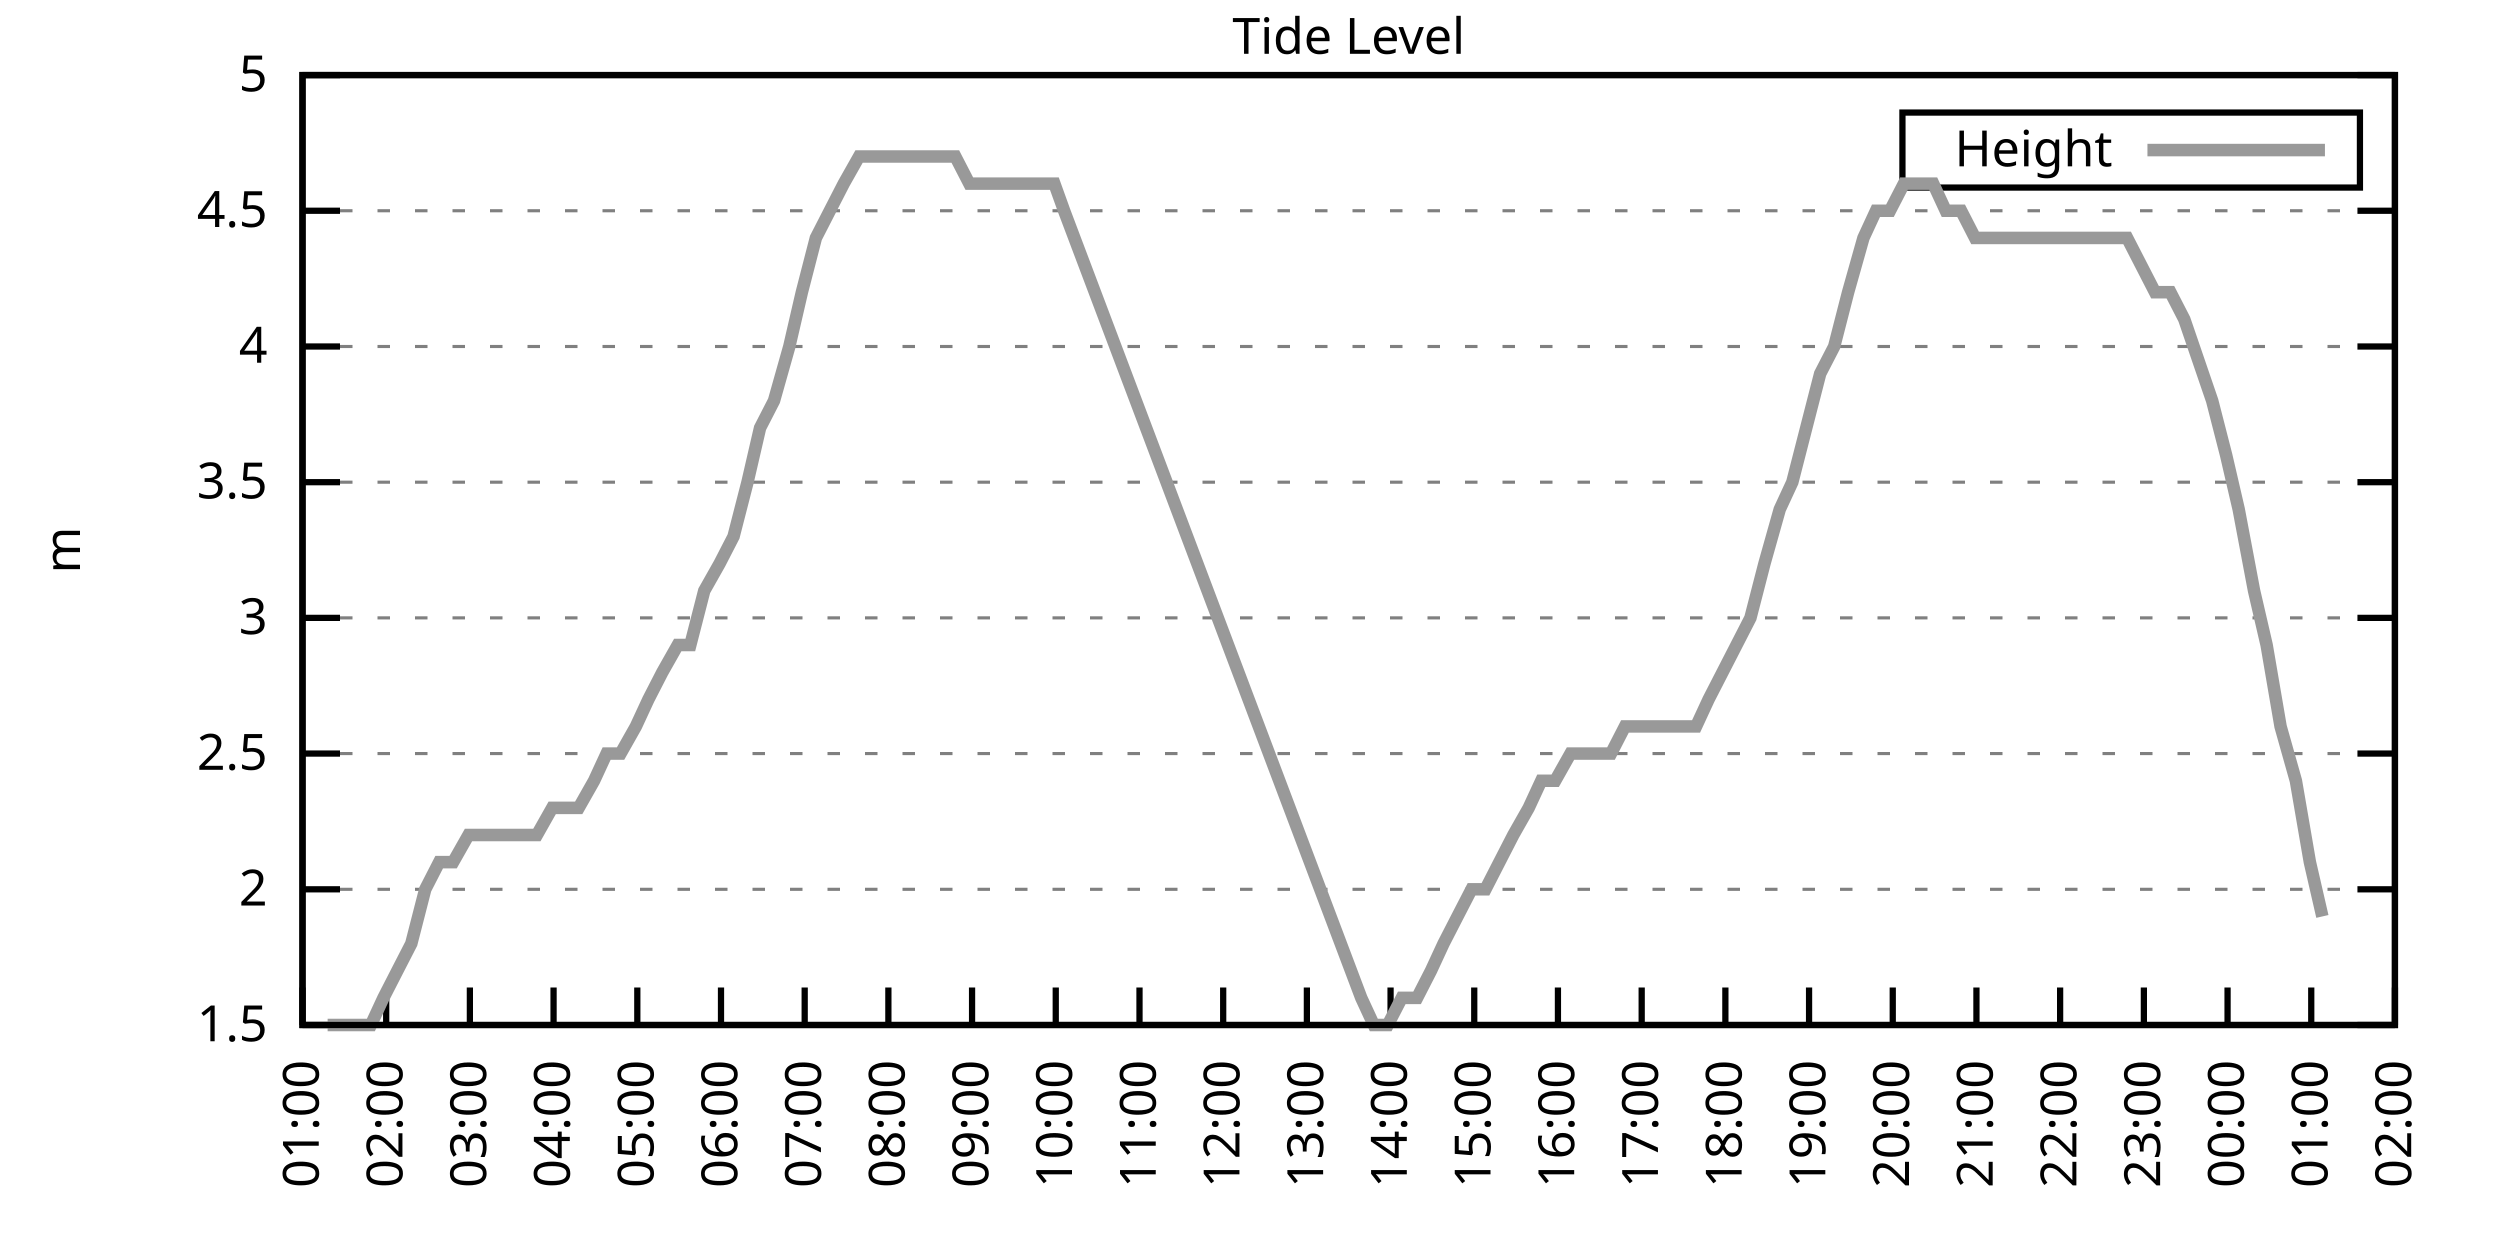
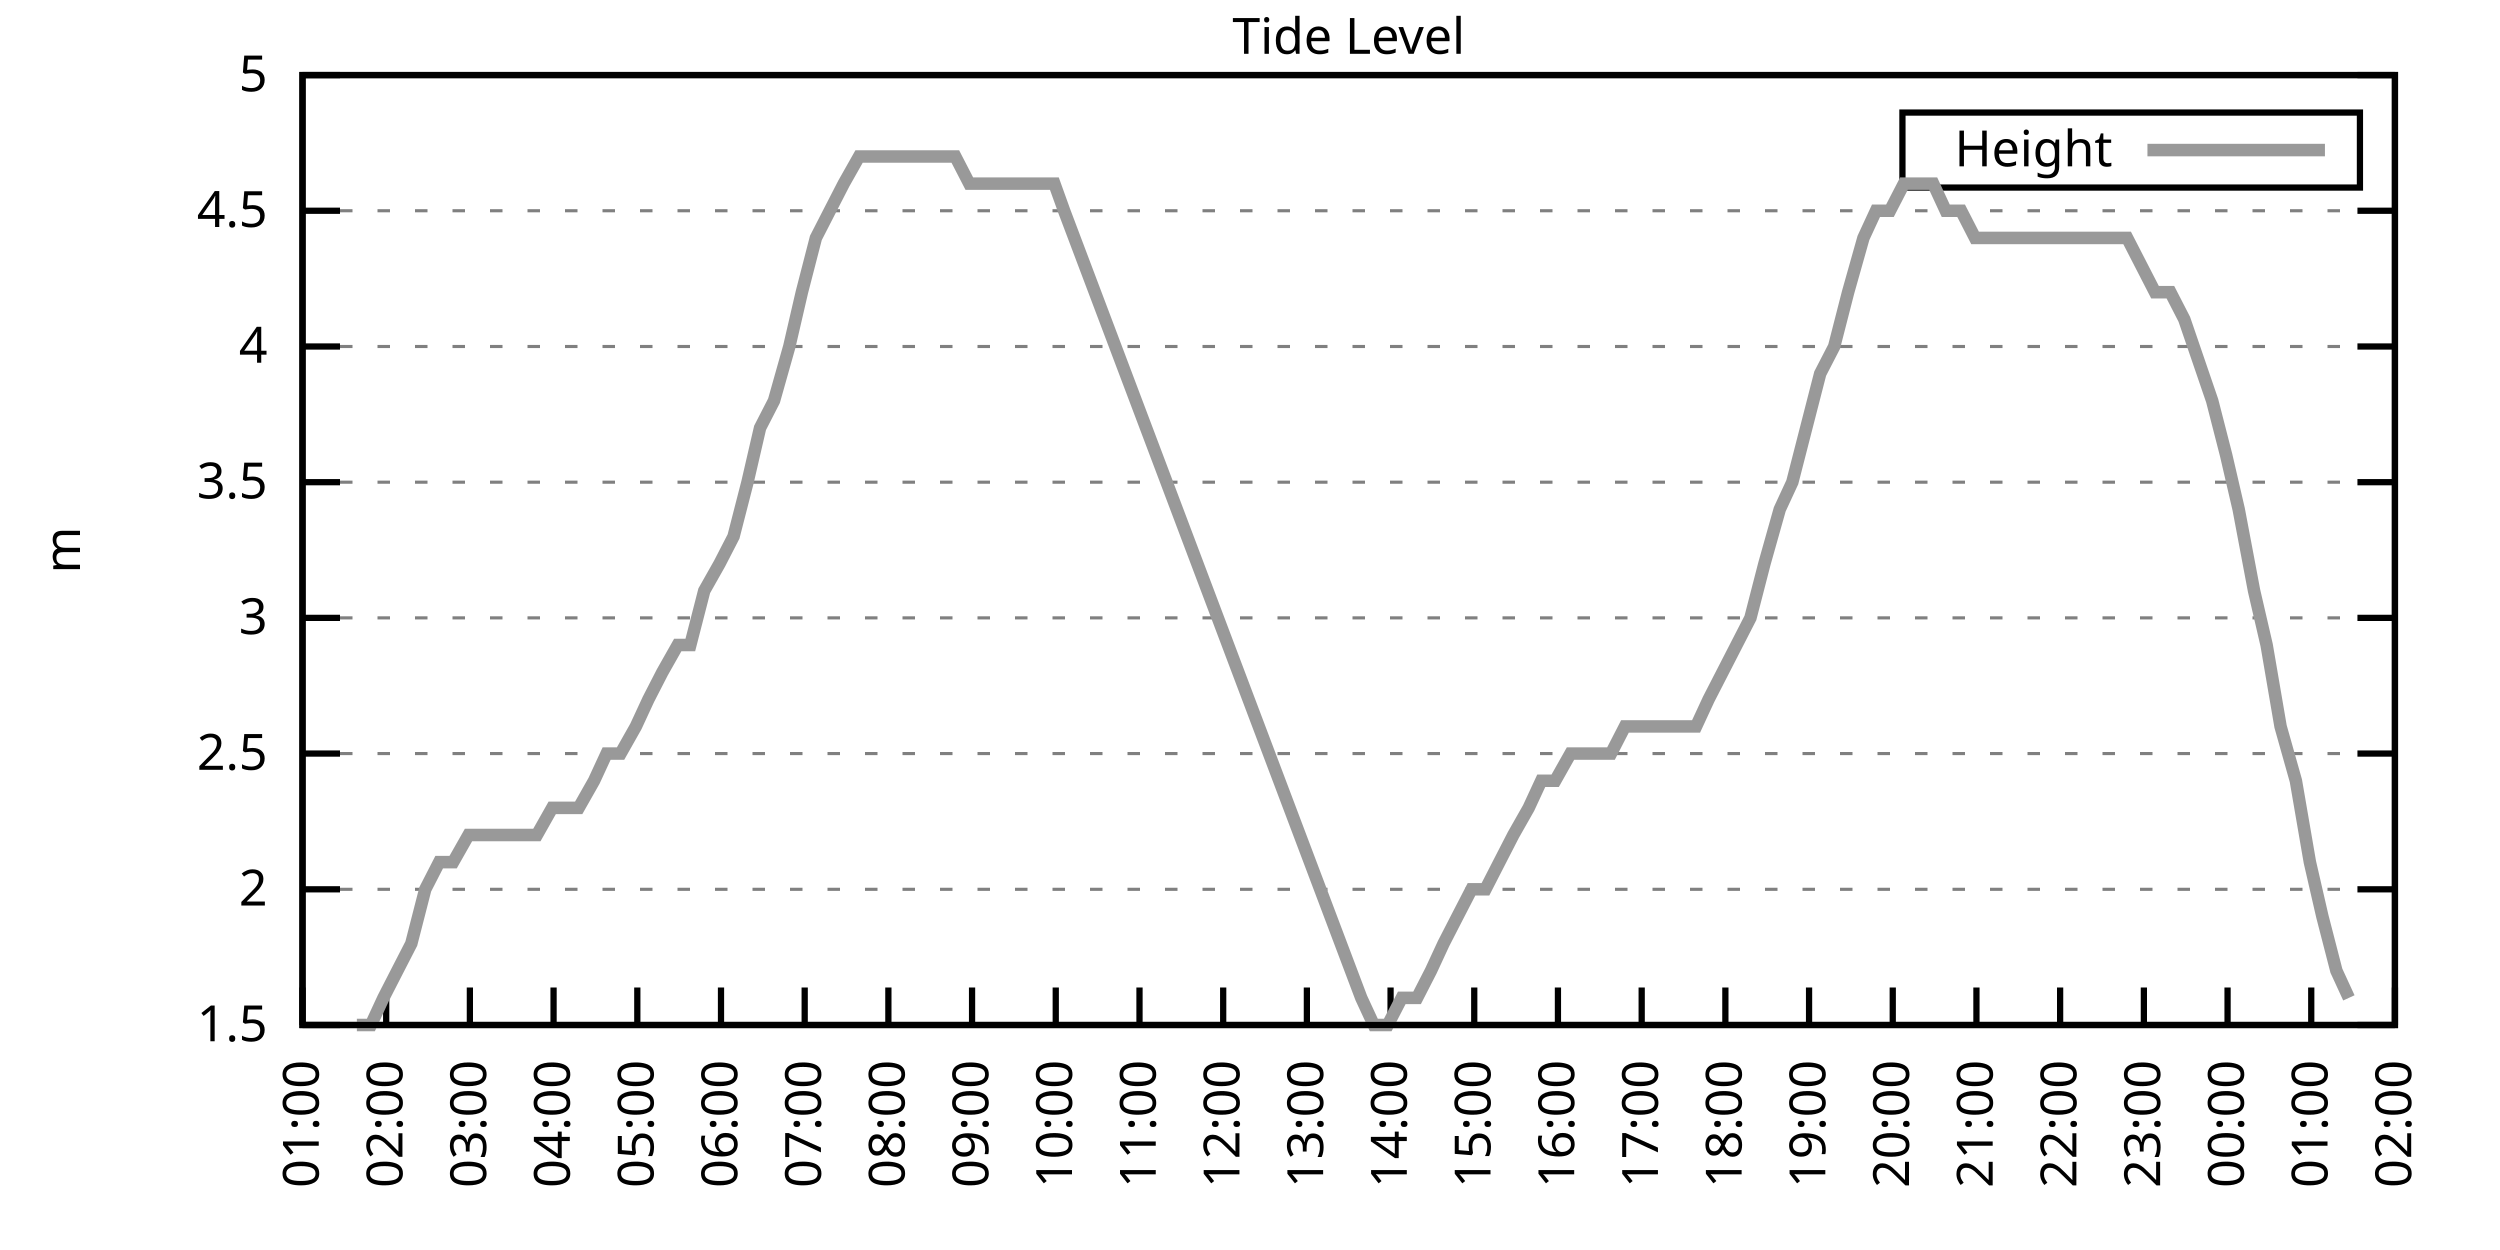
<svg xmlns="http://www.w3.org/2000/svg" xmlns:xlink="http://www.w3.org/1999/xlink" width="400" height="200" viewBox="0 0 400 200">
  <g id="gnuplot_canvas">
    <rect x="0" y="0" width="400" height="200" fill="none" />
    <defs>
      <circle id="gpDot" r="0.5" stroke-width="0.5" stroke="currentColor" />
      <path id="gpPt0" stroke-width="0.333" stroke="currentColor" d="M-1,0 h2 M0,-1 v2" />
      <path id="gpPt1" stroke-width="0.333" stroke="currentColor" d="M-1,-1 L1,1 M1,-1 L-1,1" />
      <path id="gpPt2" stroke-width="0.333" stroke="currentColor" d="M-1,0 L1,0 M0,-1 L0,1 M-1,-1 L1,1 M-1,1 L1,-1" />
      <rect id="gpPt3" stroke-width="0.333" stroke="currentColor" x="-1" y="-1" width="2" height="2" />
      <rect id="gpPt4" stroke-width="0.333" stroke="currentColor" fill="currentColor" x="-1" y="-1" width="2" height="2" />
      <circle id="gpPt5" stroke-width="0.333" stroke="currentColor" cx="0" cy="0" r="1" />
      <use xlink:href="#gpPt5" id="gpPt6" fill="currentColor" stroke="none" />
      <path id="gpPt7" stroke-width="0.333" stroke="currentColor" d="M0,-1.33 L-1.33,0.67 L1.33,0.67 z" />
      <use xlink:href="#gpPt7" id="gpPt8" fill="currentColor" stroke="none" />
      <use xlink:href="#gpPt7" id="gpPt9" stroke="currentColor" transform="rotate(180)" />
      <use xlink:href="#gpPt9" id="gpPt10" fill="currentColor" stroke="none" />
      <use xlink:href="#gpPt3" id="gpPt11" stroke="currentColor" transform="rotate(45)" />
      <use xlink:href="#gpPt11" id="gpPt12" fill="currentColor" stroke="none" />
      <path id="gpPt13" stroke-width="0.333" stroke="currentColor" d="M0,1.330 L1.265,0.411 L0.782,-1.067 L-0.782,-1.076 L-1.265,0.411 z" />
      <use xlink:href="#gpPt13" id="gpPt14" fill="currentColor" stroke="none" />
      <filter id="textbox" filterUnits="objectBoundingBox" x="0" y="0" height="1" width="1">
        <feFlood flood-color="white" flood-opacity="1" result="bgnd" />
        <feComposite in="SourceGraphic" in2="bgnd" operator="atop" />
      </filter>
      <filter id="greybox" filterUnits="objectBoundingBox" x="0" y="0" height="1" width="1">
        <feFlood flood-color="lightgrey" flood-opacity="1" result="grey" />
        <feComposite in="SourceGraphic" in2="grey" operator="atop" />
      </filter>
    </defs>
    <g fill="none" color="white" stroke="currentColor" stroke-width="1.00" stroke-linecap="butt" stroke-linejoin="miter">
</g>
    <g fill="none" color="black" stroke="currentColor" stroke-width="1.00" stroke-linecap="butt" stroke-linejoin="miter">
      <g stroke="none" shape-rendering="crispEdges">
        <polygon fill="rgb(255, 255, 255)" points="48.40,164.00 383.18,164.00 383.18,12.02 48.40,12.02 " />
      </g>
    </g>
    <g fill="none" color="black" stroke="currentColor" stroke-width="1.00" stroke-linecap="butt" stroke-linejoin="miter">
</g>
    <g fill="none" color="black" stroke="black" stroke-width="0.50" stroke-linecap="butt" stroke-linejoin="miter">
</g>
    <g fill="none" color="gray" stroke="currentColor" stroke-width="0.50" stroke-linecap="butt" stroke-linejoin="miter">
      <path stroke="gray" stroke-dasharray="2,4" class="gridline" d="M48.40,164.00 L383.19,164.00  " />
    </g>
    <g fill="none" color="gray" stroke="gray" stroke-width="1.00" stroke-linecap="butt" stroke-linejoin="miter">
</g>
    <g fill="none" color="black" stroke="currentColor" stroke-width="1.00" stroke-linecap="butt" stroke-linejoin="miter">
      <path stroke="black" d="M48.40,164.00 L54.40,164.00 M383.19,164.00 L377.19,164.00  " />
      <g transform="translate(42.80,166.60)" stroke="none" fill="black" font-family="Sans" font-size="8.00" text-anchor="end">
        <text>
          <tspan font-family="Sans"> 1.5</tspan>
        </text>
      </g>
    </g>
    <g fill="none" color="black" stroke="currentColor" stroke-width="1.00" stroke-linecap="butt" stroke-linejoin="miter">
</g>
    <g fill="none" color="black" stroke="black" stroke-width="0.50" stroke-linecap="butt" stroke-linejoin="miter">
</g>
    <g fill="none" color="gray" stroke="currentColor" stroke-width="0.50" stroke-linecap="butt" stroke-linejoin="miter">
      <path stroke="gray" stroke-dasharray="2,4" class="gridline" d="M48.40,142.29 L383.19,142.29  " />
    </g>
    <g fill="none" color="gray" stroke="gray" stroke-width="1.00" stroke-linecap="butt" stroke-linejoin="miter">
</g>
    <g fill="none" color="black" stroke="currentColor" stroke-width="1.00" stroke-linecap="butt" stroke-linejoin="miter">
      <path stroke="black" d="M48.40,142.29 L54.40,142.29 M383.19,142.29 L377.19,142.29  " />
      <g transform="translate(42.80,144.89)" stroke="none" fill="black" font-family="Sans" font-size="8.00" text-anchor="end">
        <text>
          <tspan font-family="Sans"> 2</tspan>
        </text>
      </g>
    </g>
    <g fill="none" color="black" stroke="currentColor" stroke-width="1.00" stroke-linecap="butt" stroke-linejoin="miter">
</g>
    <g fill="none" color="black" stroke="black" stroke-width="0.50" stroke-linecap="butt" stroke-linejoin="miter">
</g>
    <g fill="none" color="gray" stroke="currentColor" stroke-width="0.50" stroke-linecap="butt" stroke-linejoin="miter">
      <path stroke="gray" stroke-dasharray="2,4" class="gridline" d="M48.40,120.57 L383.19,120.57  " />
    </g>
    <g fill="none" color="gray" stroke="gray" stroke-width="1.00" stroke-linecap="butt" stroke-linejoin="miter">
</g>
    <g fill="none" color="black" stroke="currentColor" stroke-width="1.00" stroke-linecap="butt" stroke-linejoin="miter">
      <path stroke="black" d="M48.40,120.57 L54.40,120.57 M383.19,120.57 L377.19,120.57  " />
      <g transform="translate(42.80,123.17)" stroke="none" fill="black" font-family="Sans" font-size="8.00" text-anchor="end">
        <text>
          <tspan font-family="Sans"> 2.5</tspan>
        </text>
      </g>
    </g>
    <g fill="none" color="black" stroke="currentColor" stroke-width="1.00" stroke-linecap="butt" stroke-linejoin="miter">
</g>
    <g fill="none" color="black" stroke="black" stroke-width="0.50" stroke-linecap="butt" stroke-linejoin="miter">
</g>
    <g fill="none" color="gray" stroke="currentColor" stroke-width="0.50" stroke-linecap="butt" stroke-linejoin="miter">
      <path stroke="gray" stroke-dasharray="2,4" class="gridline" d="M48.40,98.86 L383.19,98.86  " />
    </g>
    <g fill="none" color="gray" stroke="gray" stroke-width="1.00" stroke-linecap="butt" stroke-linejoin="miter">
</g>
    <g fill="none" color="black" stroke="currentColor" stroke-width="1.00" stroke-linecap="butt" stroke-linejoin="miter">
      <path stroke="black" d="M48.40,98.86 L54.40,98.86 M383.19,98.86 L377.19,98.86  " />
      <g transform="translate(42.80,101.46)" stroke="none" fill="black" font-family="Sans" font-size="8.00" text-anchor="end">
        <text>
          <tspan font-family="Sans"> 3</tspan>
        </text>
      </g>
    </g>
    <g fill="none" color="black" stroke="currentColor" stroke-width="1.00" stroke-linecap="butt" stroke-linejoin="miter">
</g>
    <g fill="none" color="black" stroke="black" stroke-width="0.50" stroke-linecap="butt" stroke-linejoin="miter">
</g>
    <g fill="none" color="gray" stroke="currentColor" stroke-width="0.50" stroke-linecap="butt" stroke-linejoin="miter">
      <path stroke="gray" stroke-dasharray="2,4" class="gridline" d="M48.40,77.15 L383.19,77.15  " />
    </g>
    <g fill="none" color="gray" stroke="gray" stroke-width="1.00" stroke-linecap="butt" stroke-linejoin="miter">
</g>
    <g fill="none" color="black" stroke="currentColor" stroke-width="1.00" stroke-linecap="butt" stroke-linejoin="miter">
      <path stroke="black" d="M48.40,77.15 L54.40,77.15 M383.19,77.15 L377.19,77.15  " />
      <g transform="translate(42.80,79.75)" stroke="none" fill="black" font-family="Sans" font-size="8.00" text-anchor="end">
        <text>
          <tspan font-family="Sans"> 3.5</tspan>
        </text>
      </g>
    </g>
    <g fill="none" color="black" stroke="currentColor" stroke-width="1.00" stroke-linecap="butt" stroke-linejoin="miter">
</g>
    <g fill="none" color="black" stroke="black" stroke-width="0.50" stroke-linecap="butt" stroke-linejoin="miter">
</g>
    <g fill="none" color="gray" stroke="currentColor" stroke-width="0.50" stroke-linecap="butt" stroke-linejoin="miter">
      <path stroke="gray" stroke-dasharray="2,4" class="gridline" d="M48.40,55.44 L383.19,55.44  " />
    </g>
    <g fill="none" color="gray" stroke="gray" stroke-width="1.00" stroke-linecap="butt" stroke-linejoin="miter">
</g>
    <g fill="none" color="black" stroke="currentColor" stroke-width="1.00" stroke-linecap="butt" stroke-linejoin="miter">
      <path stroke="black" d="M48.40,55.44 L54.40,55.44 M383.19,55.44 L377.19,55.44  " />
      <g transform="translate(42.80,58.04)" stroke="none" fill="black" font-family="Sans" font-size="8.00" text-anchor="end">
        <text>
          <tspan font-family="Sans"> 4</tspan>
        </text>
      </g>
    </g>
    <g fill="none" color="black" stroke="currentColor" stroke-width="1.00" stroke-linecap="butt" stroke-linejoin="miter">
</g>
    <g fill="none" color="black" stroke="black" stroke-width="0.50" stroke-linecap="butt" stroke-linejoin="miter">
</g>
    <g fill="none" color="gray" stroke="currentColor" stroke-width="0.50" stroke-linecap="butt" stroke-linejoin="miter">
      <path stroke="gray" stroke-dasharray="2,4" class="gridline" d="M48.40,33.72 L383.19,33.72  " />
    </g>
    <g fill="none" color="gray" stroke="gray" stroke-width="1.00" stroke-linecap="butt" stroke-linejoin="miter">
</g>
    <g fill="none" color="black" stroke="currentColor" stroke-width="1.00" stroke-linecap="butt" stroke-linejoin="miter">
      <path stroke="black" d="M48.40,33.72 L54.40,33.72 M383.19,33.72 L377.19,33.72  " />
      <g transform="translate(42.80,36.32)" stroke="none" fill="black" font-family="Sans" font-size="8.00" text-anchor="end">
        <text>
          <tspan font-family="Sans"> 4.5</tspan>
        </text>
      </g>
    </g>
    <g fill="none" color="black" stroke="currentColor" stroke-width="1.00" stroke-linecap="butt" stroke-linejoin="miter">
</g>
    <g fill="none" color="black" stroke="black" stroke-width="0.50" stroke-linecap="butt" stroke-linejoin="miter">
</g>
    <g fill="none" color="gray" stroke="currentColor" stroke-width="0.50" stroke-linecap="butt" stroke-linejoin="miter">
      <path stroke="gray" stroke-dasharray="2,4" class="gridline" d="M48.40,12.01 L383.19,12.01  " />
    </g>
    <g fill="none" color="gray" stroke="gray" stroke-width="1.00" stroke-linecap="butt" stroke-linejoin="miter">
</g>
    <g fill="none" color="black" stroke="currentColor" stroke-width="1.00" stroke-linecap="butt" stroke-linejoin="miter">
      <path stroke="black" d="M48.40,12.01 L54.40,12.01 M383.19,12.01 L377.19,12.01  " />
      <g transform="translate(42.80,14.61)" stroke="none" fill="black" font-family="Sans" font-size="8.00" text-anchor="end">
        <text>
          <tspan font-family="Sans"> 5</tspan>
        </text>
      </g>
    </g>
    <g fill="none" color="black" stroke="currentColor" stroke-width="1.00" stroke-linecap="butt" stroke-linejoin="miter">
      <path stroke="black" d="M48.40,164.00 L48.40,158.00  " />
      <g transform="translate(51.00,169.60) rotate(270.00)" stroke="none" fill="black" font-family="Sans" font-size="8.00" text-anchor="end">
        <text>
          <tspan font-family="Sans">01:00</tspan>
        </text>
      </g>
    </g>
    <g fill="none" color="black" stroke="currentColor" stroke-width="1.00" stroke-linecap="butt" stroke-linejoin="miter">
      <path stroke="black" d="M61.79,164.00 L61.79,158.00  " />
      <g transform="translate(64.39,169.60) rotate(270.00)" stroke="none" fill="black" font-family="Sans" font-size="8.00" text-anchor="end">
        <text>
          <tspan font-family="Sans">02:00</tspan>
        </text>
      </g>
    </g>
    <g fill="none" color="black" stroke="currentColor" stroke-width="1.00" stroke-linecap="butt" stroke-linejoin="miter">
      <path stroke="black" d="M75.18,164.00 L75.18,158.00  " />
      <g transform="translate(77.78,169.60) rotate(270.00)" stroke="none" fill="black" font-family="Sans" font-size="8.00" text-anchor="end">
        <text>
          <tspan font-family="Sans">03:00</tspan>
        </text>
      </g>
    </g>
    <g fill="none" color="black" stroke="currentColor" stroke-width="1.00" stroke-linecap="butt" stroke-linejoin="miter">
      <path stroke="black" d="M88.57,164.00 L88.57,158.00  " />
      <g transform="translate(91.17,169.60) rotate(270.00)" stroke="none" fill="black" font-family="Sans" font-size="8.00" text-anchor="end">
        <text>
          <tspan font-family="Sans">04:00</tspan>
        </text>
      </g>
    </g>
    <g fill="none" color="black" stroke="currentColor" stroke-width="1.00" stroke-linecap="butt" stroke-linejoin="miter">
      <path stroke="black" d="M101.97,164.00 L101.97,158.00  " />
      <g transform="translate(104.57,169.60) rotate(270.00)" stroke="none" fill="black" font-family="Sans" font-size="8.00" text-anchor="end">
        <text>
          <tspan font-family="Sans">05:00</tspan>
        </text>
      </g>
    </g>
    <g fill="none" color="black" stroke="currentColor" stroke-width="1.00" stroke-linecap="butt" stroke-linejoin="miter">
      <path stroke="black" d="M115.36,164.00 L115.36,158.00  " />
      <g transform="translate(117.96,169.60) rotate(270.00)" stroke="none" fill="black" font-family="Sans" font-size="8.00" text-anchor="end">
        <text>
          <tspan font-family="Sans">06:00</tspan>
        </text>
      </g>
    </g>
    <g fill="none" color="black" stroke="currentColor" stroke-width="1.00" stroke-linecap="butt" stroke-linejoin="miter">
      <path stroke="black" d="M128.75,164.00 L128.75,158.00  " />
      <g transform="translate(131.35,169.60) rotate(270.00)" stroke="none" fill="black" font-family="Sans" font-size="8.00" text-anchor="end">
        <text>
          <tspan font-family="Sans">07:00</tspan>
        </text>
      </g>
    </g>
    <g fill="none" color="black" stroke="currentColor" stroke-width="1.00" stroke-linecap="butt" stroke-linejoin="miter">
      <path stroke="black" d="M142.14,164.00 L142.14,158.00  " />
      <g transform="translate(144.74,169.60) rotate(270.00)" stroke="none" fill="black" font-family="Sans" font-size="8.00" text-anchor="end">
        <text>
          <tspan font-family="Sans">08:00</tspan>
        </text>
      </g>
    </g>
    <g fill="none" color="black" stroke="currentColor" stroke-width="1.00" stroke-linecap="butt" stroke-linejoin="miter">
      <path stroke="black" d="M155.53,164.00 L155.53,158.00  " />
      <g transform="translate(158.13,169.60) rotate(270.00)" stroke="none" fill="black" font-family="Sans" font-size="8.00" text-anchor="end">
        <text>
          <tspan font-family="Sans">09:00</tspan>
        </text>
      </g>
    </g>
    <g fill="none" color="black" stroke="currentColor" stroke-width="1.00" stroke-linecap="butt" stroke-linejoin="miter">
      <path stroke="black" d="M168.92,164.00 L168.92,158.00  " />
      <g transform="translate(171.52,169.60) rotate(270.00)" stroke="none" fill="black" font-family="Sans" font-size="8.00" text-anchor="end">
        <text>
          <tspan font-family="Sans">10:00</tspan>
        </text>
      </g>
    </g>
    <g fill="none" color="black" stroke="currentColor" stroke-width="1.00" stroke-linecap="butt" stroke-linejoin="miter">
      <path stroke="black" d="M182.32,164.00 L182.32,158.00  " />
      <g transform="translate(184.92,169.60) rotate(270.00)" stroke="none" fill="black" font-family="Sans" font-size="8.00" text-anchor="end">
        <text>
          <tspan font-family="Sans">11:00</tspan>
        </text>
      </g>
    </g>
    <g fill="none" color="black" stroke="currentColor" stroke-width="1.00" stroke-linecap="butt" stroke-linejoin="miter">
      <path stroke="black" d="M195.71,164.00 L195.71,158.00  " />
      <g transform="translate(198.31,169.60) rotate(270.00)" stroke="none" fill="black" font-family="Sans" font-size="8.00" text-anchor="end">
        <text>
          <tspan font-family="Sans">12:00</tspan>
        </text>
      </g>
    </g>
    <g fill="none" color="black" stroke="currentColor" stroke-width="1.00" stroke-linecap="butt" stroke-linejoin="miter">
      <path stroke="black" d="M209.10,164.00 L209.10,158.00  " />
      <g transform="translate(211.70,169.60) rotate(270.00)" stroke="none" fill="black" font-family="Sans" font-size="8.00" text-anchor="end">
        <text>
          <tspan font-family="Sans">13:00</tspan>
        </text>
      </g>
    </g>
    <g fill="none" color="black" stroke="currentColor" stroke-width="1.00" stroke-linecap="butt" stroke-linejoin="miter">
      <path stroke="black" d="M222.49,164.00 L222.49,158.00  " />
      <g transform="translate(225.09,169.60) rotate(270.00)" stroke="none" fill="black" font-family="Sans" font-size="8.00" text-anchor="end">
        <text>
          <tspan font-family="Sans">14:00</tspan>
        </text>
      </g>
    </g>
    <g fill="none" color="black" stroke="currentColor" stroke-width="1.00" stroke-linecap="butt" stroke-linejoin="miter">
      <path stroke="black" d="M235.88,164.00 L235.88,158.00  " />
      <g transform="translate(238.48,169.60) rotate(270.00)" stroke="none" fill="black" font-family="Sans" font-size="8.00" text-anchor="end">
        <text>
          <tspan font-family="Sans">15:00</tspan>
        </text>
      </g>
    </g>
    <g fill="none" color="black" stroke="currentColor" stroke-width="1.00" stroke-linecap="butt" stroke-linejoin="miter">
      <path stroke="black" d="M249.27,164.00 L249.27,158.00  " />
      <g transform="translate(251.87,169.60) rotate(270.00)" stroke="none" fill="black" font-family="Sans" font-size="8.00" text-anchor="end">
        <text>
          <tspan font-family="Sans">16:00</tspan>
        </text>
      </g>
    </g>
    <g fill="none" color="black" stroke="currentColor" stroke-width="1.00" stroke-linecap="butt" stroke-linejoin="miter">
      <path stroke="black" d="M262.67,164.00 L262.67,158.00  " />
      <g transform="translate(265.27,169.60) rotate(270.00)" stroke="none" fill="black" font-family="Sans" font-size="8.00" text-anchor="end">
        <text>
          <tspan font-family="Sans">17:00</tspan>
        </text>
      </g>
    </g>
    <g fill="none" color="black" stroke="currentColor" stroke-width="1.00" stroke-linecap="butt" stroke-linejoin="miter">
      <path stroke="black" d="M276.06,164.00 L276.06,158.00  " />
      <g transform="translate(278.66,169.60) rotate(270.00)" stroke="none" fill="black" font-family="Sans" font-size="8.00" text-anchor="end">
        <text>
          <tspan font-family="Sans">18:00</tspan>
        </text>
      </g>
    </g>
    <g fill="none" color="black" stroke="currentColor" stroke-width="1.00" stroke-linecap="butt" stroke-linejoin="miter">
      <path stroke="black" d="M289.45,164.00 L289.45,158.00  " />
      <g transform="translate(292.05,169.60) rotate(270.00)" stroke="none" fill="black" font-family="Sans" font-size="8.00" text-anchor="end">
        <text>
          <tspan font-family="Sans">19:00</tspan>
        </text>
      </g>
    </g>
    <g fill="none" color="black" stroke="currentColor" stroke-width="1.00" stroke-linecap="butt" stroke-linejoin="miter">
      <path stroke="black" d="M302.84,164.00 L302.84,158.00  " />
      <g transform="translate(305.44,169.60) rotate(270.00)" stroke="none" fill="black" font-family="Sans" font-size="8.00" text-anchor="end">
        <text>
          <tspan font-family="Sans">20:00</tspan>
        </text>
      </g>
    </g>
    <g fill="none" color="black" stroke="currentColor" stroke-width="1.00" stroke-linecap="butt" stroke-linejoin="miter">
      <path stroke="black" d="M316.23,164.00 L316.23,158.00  " />
      <g transform="translate(318.83,169.60) rotate(270.00)" stroke="none" fill="black" font-family="Sans" font-size="8.00" text-anchor="end">
        <text>
          <tspan font-family="Sans">21:00</tspan>
        </text>
      </g>
    </g>
    <g fill="none" color="black" stroke="currentColor" stroke-width="1.00" stroke-linecap="butt" stroke-linejoin="miter">
      <path stroke="black" d="M329.62,164.00 L329.62,158.00  " />
      <g transform="translate(332.22,169.60) rotate(270.00)" stroke="none" fill="black" font-family="Sans" font-size="8.00" text-anchor="end">
        <text>
          <tspan font-family="Sans">22:00</tspan>
        </text>
      </g>
    </g>
    <g fill="none" color="black" stroke="currentColor" stroke-width="1.00" stroke-linecap="butt" stroke-linejoin="miter">
      <path stroke="black" d="M343.02,164.00 L343.02,158.00  " />
      <g transform="translate(345.62,169.60) rotate(270.00)" stroke="none" fill="black" font-family="Sans" font-size="8.00" text-anchor="end">
        <text>
          <tspan font-family="Sans">23:00</tspan>
        </text>
      </g>
    </g>
    <g fill="none" color="black" stroke="currentColor" stroke-width="1.00" stroke-linecap="butt" stroke-linejoin="miter">
      <path stroke="black" d="M356.41,164.00 L356.41,158.00  " />
      <g transform="translate(359.01,169.60) rotate(270.00)" stroke="none" fill="black" font-family="Sans" font-size="8.00" text-anchor="end">
        <text>
          <tspan font-family="Sans">00:00</tspan>
        </text>
      </g>
    </g>
    <g fill="none" color="black" stroke="currentColor" stroke-width="1.00" stroke-linecap="butt" stroke-linejoin="miter">
      <path stroke="black" d="M369.80,164.00 L369.80,158.00  " />
      <g transform="translate(372.40,169.60) rotate(270.00)" stroke="none" fill="black" font-family="Sans" font-size="8.00" text-anchor="end">
        <text>
          <tspan font-family="Sans">01:00</tspan>
        </text>
      </g>
    </g>
    <g fill="none" color="black" stroke="currentColor" stroke-width="1.00" stroke-linecap="butt" stroke-linejoin="miter">
      <path stroke="black" d="M383.19,164.00 L383.19,158.00  " />
      <g transform="translate(385.79,169.60) rotate(270.00)" stroke="none" fill="black" font-family="Sans" font-size="8.00" text-anchor="end">
        <text>
          <tspan font-family="Sans">02:00</tspan>
        </text>
      </g>
    </g>
    <g fill="none" color="black" stroke="currentColor" stroke-width="1.00" stroke-linecap="butt" stroke-linejoin="miter">
</g>
    <g fill="none" color="black" stroke="currentColor" stroke-width="1.00" stroke-linecap="butt" stroke-linejoin="miter">
      <path stroke="black" d="M48.40,12.01 L48.40,164.00 L383.19,164.00 L383.19,12.01 L48.40,12.01 Z  " />
    </g>
    <g fill="none" color="black" stroke="currentColor" stroke-width="1.00" stroke-linecap="butt" stroke-linejoin="miter">
</g>
    <g fill="none" color="black" stroke="currentColor" stroke-width="1.00" stroke-linecap="butt" stroke-linejoin="miter">
      <path stroke="black" d="M304.39,30.01 L304.39,18.01 L377.59,18.01 L377.59,30.01 L304.39,30.01 Z  " />
    </g>
    <g id="Tide_level_plot_1">
      <g fill="none" color="white" stroke="black" stroke-width="2.00" stroke-linecap="butt" stroke-linejoin="miter">
</g>
      <g fill="none" color="black" stroke="currentColor" stroke-width="2.00" stroke-linecap="butt" stroke-linejoin="miter">
        <g transform="translate(337.99,26.61)" stroke="none" fill="black" font-family="Sans" font-size="8.00" text-anchor="end">
          <text>
            <tspan font-family="Sans">Height</tspan>
          </text>
        </g>
      </g>
      <g fill="none" color="black" stroke="currentColor" stroke-width="2.00" stroke-linecap="butt" stroke-linejoin="miter">
-         <path stroke="rgb(153, 153, 153)" d="M343.59,24.01 L371.99,24.01 M52.42,164.00 L54.65,164.00 L57.10,164.00 L59.34,164.00 L61.35,159.66 L63.58,155.31   L65.81,150.97 L68.04,142.29 L70.27,137.94 L72.50,137.94 L74.96,133.60 L76.97,133.60 L79.42,133.60 L81.43,133.60   L83.89,133.60 L85.90,133.60 L88.35,129.26 L90.36,129.26 L92.59,129.26 L95.05,124.92 L97.06,120.57 L99.29,120.57   L101.74,116.23 L103.75,111.89 L105.98,107.55 L108.44,103.20 L110.45,103.20 L112.68,94.52 L115.13,90.18 L117.37,85.83   L119.60,77.15 L121.61,68.46 L123.84,64.12 L126.29,55.44 L128.30,46.75 L130.54,38.07 L132.77,33.72 L135.00,29.38   L137.45,25.04 L139.46,25.04 L141.69,25.04 L143.93,25.04 L146.38,25.04 L148.61,25.04 L150.85,25.04 L152.85,25.04   L155.09,29.38 L157.32,29.38 L159.55,29.38 L161.78,29.38 L164.01,29.38 L166.47,29.38 L168.70,29.38 L170.26,33.72   L217.80,159.66 L219.81,164.00 L222.04,164.00 L224.28,159.66 L226.73,159.66 L228.96,155.31 L230.97,150.97 L233.20,146.63   L235.44,142.29 L237.67,142.29 L239.90,137.94 L242.13,133.60 L244.59,129.26 L246.60,124.92 L248.83,124.92 L251.28,120.57   L253.29,120.57 L255.52,120.57 L257.76,120.57 L259.99,116.23 L262.22,116.23 L264.45,116.23 L266.91,116.23 L268.92,116.23   L271.37,116.23 L273.38,111.89 L275.61,107.55 L280.07,98.86 L282.31,90.18 L284.76,81.49 L286.77,77.15 L289.00,68.46   L291.23,59.78 L293.47,55.44 L295.70,46.75 L298.15,38.07 L300.16,33.72 L302.39,33.72 L304.63,29.38 L306.86,29.38   L309.31,29.38 L311.32,33.72 L313.78,33.72 L316.01,38.07 L318.24,38.07 L320.47,38.07 L322.48,38.07 L324.94,38.07   L326.95,38.07 L329.40,38.07 L331.63,38.07 L333.86,38.07 L335.87,38.07 L338.33,38.07 L340.34,38.07 L342.57,42.41   L344.80,46.75 L347.26,46.75 L349.49,51.09 L353.95,64.12 L356.18,72.81 L358.19,81.49 L360.65,94.52 L362.66,103.20   L364.89,116.23 L367.34,124.92 L369.58,137.94 L371.58,146.63  " />
+         <path stroke="rgb(153, 153, 153)" d="M343.59,24.01 L371.99,24.01 M57.10,164.00 L59.34,164.00 L61.35,159.66 L63.58,155.31 L65.81,150.97 L68.04,142.29   L70.27,137.94 L72.50,137.94 L74.96,133.60 L76.97,133.60 L79.42,133.60 L81.43,133.60 L83.89,133.60 L85.90,133.60   L88.35,129.26 L90.36,129.26 L92.59,129.26 L95.05,124.92 L97.06,120.57 L99.29,120.57 L101.74,116.23 L103.75,111.89   L105.98,107.55 L108.44,103.20 L110.45,103.20 L112.68,94.52 L115.13,90.18 L117.37,85.83 L119.60,77.15 L121.61,68.46   L123.84,64.12 L126.29,55.44 L128.30,46.75 L130.54,38.07 L132.77,33.72 L135.00,29.38 L137.45,25.04 L139.46,25.04   L141.69,25.04 L143.93,25.04 L146.38,25.04 L148.61,25.04 L150.85,25.04 L152.85,25.04 L155.09,29.38 L157.32,29.38   L159.55,29.38 L161.78,29.38 L164.01,29.38 L166.47,29.38 L168.70,29.38 L170.26,33.72 L217.80,159.66 L219.81,164.00   L222.04,164.00 L224.28,159.66 L226.73,159.66 L228.96,155.31 L230.97,150.97 L233.20,146.63 L235.44,142.29 L237.67,142.29   L239.90,137.94 L242.13,133.60 L244.59,129.26 L246.60,124.92 L248.83,124.92 L251.28,120.57 L253.29,120.57 L255.52,120.57   L257.76,120.57 L259.99,116.23 L262.22,116.23 L264.45,116.23 L266.91,116.23 L268.92,116.23 L271.37,116.23 L273.38,111.89   L275.61,107.55 L280.07,98.86 L282.31,90.18 L284.76,81.49 L286.77,77.15 L289.00,68.46 L291.23,59.78 L293.47,55.44   L295.70,46.75 L298.15,38.07 L300.16,33.72 L302.39,33.72 L304.63,29.38 L306.86,29.38 L309.31,29.38 L311.32,33.72   L313.78,33.72 L316.01,38.07 L318.24,38.07 L320.47,38.07 L322.48,38.07 L324.94,38.07 L326.95,38.07 L329.40,38.07   L331.63,38.07 L333.86,38.07 L335.87,38.07 L338.33,38.07 L340.34,38.07 L342.57,42.41 L344.80,46.75 L347.26,46.75   L349.49,51.09 L353.95,64.12 L356.18,72.81 L358.19,81.49 L360.65,94.52 L362.66,103.20 L364.89,116.23 L367.34,124.92   L369.58,137.94 L371.58,146.63 L373.82,155.31 L375.82,159.66  " />
      </g>
    </g>
    <g fill="none" color="black" stroke="currentColor" stroke-width="2.00" stroke-linecap="butt" stroke-linejoin="miter">
</g>
    <g fill="none" color="black" stroke="black" stroke-width="1.00" stroke-linecap="butt" stroke-linejoin="miter">
</g>
    <g fill="none" color="black" stroke="currentColor" stroke-width="1.00" stroke-linecap="butt" stroke-linejoin="miter">
      <path stroke="black" d="M48.40,12.01 L48.40,164.00 L383.19,164.00 L383.19,12.01 L48.40,12.01 Z  " />
      <g transform="translate(12.80,88.01) rotate(270.00)" stroke="none" fill="black" font-family="Sans" font-size="8.00" text-anchor="middle">
        <text>
          <tspan font-family="Sans">m</tspan>
        </text>
      </g>
    </g>
    <g fill="none" color="black" stroke="currentColor" stroke-width="1.00" stroke-linecap="butt" stroke-linejoin="miter">
</g>
    <g fill="none" color="black" stroke="currentColor" stroke-width="1.00" stroke-linecap="butt" stroke-linejoin="miter">
      <g transform="translate(215.79,8.61)" stroke="none" fill="black" font-family="Sans" font-size="8.00" text-anchor="middle">
        <text>
          <tspan font-family="Sans">Tide Level</tspan>
        </text>
      </g>
    </g>
    <g fill="none" color="black" stroke="currentColor" stroke-width="1.00" stroke-linecap="butt" stroke-linejoin="miter">
</g>
  </g>
</svg>
